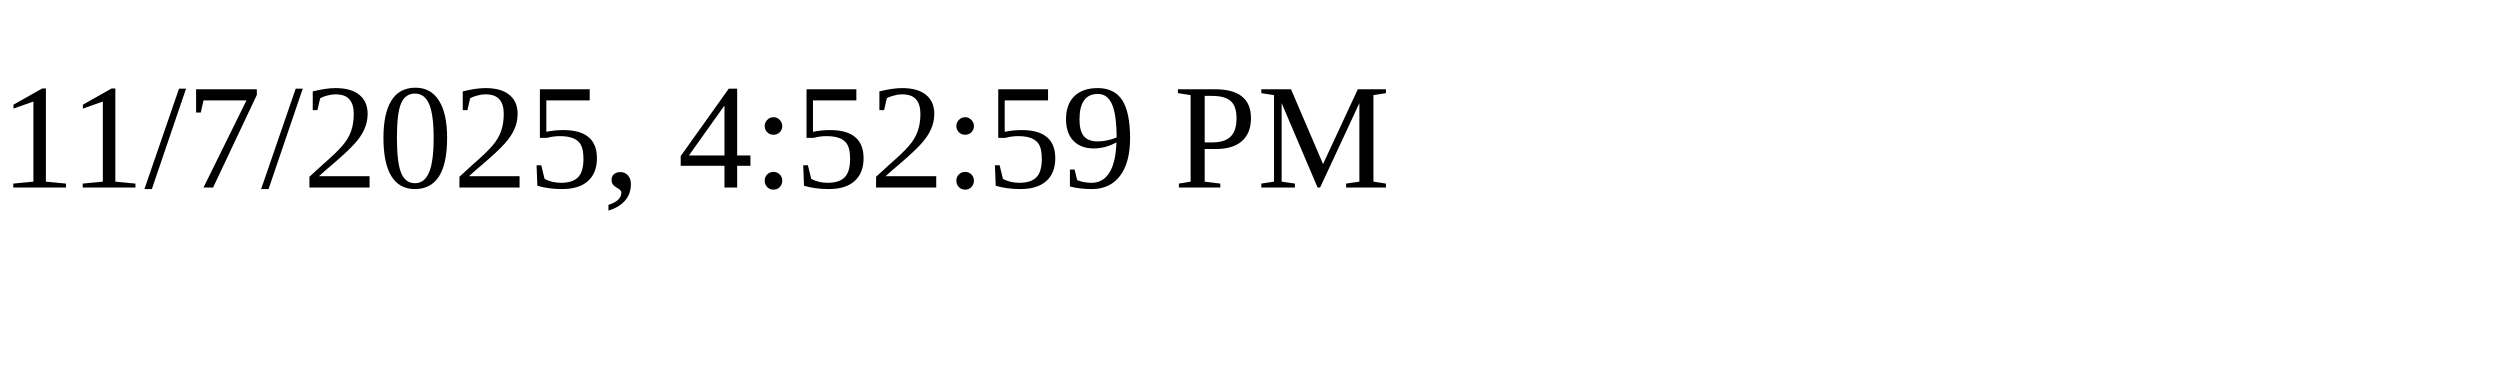
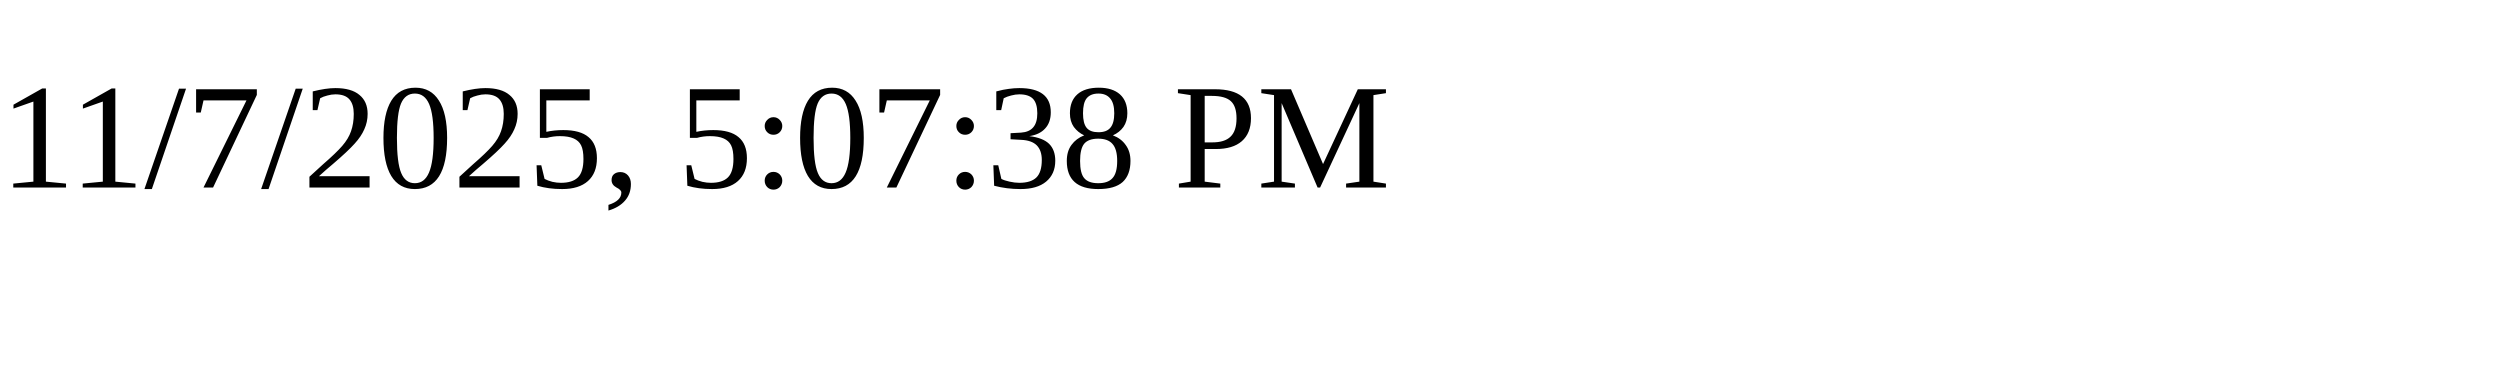
<svg xmlns="http://www.w3.org/2000/svg" height="30" width="200">
-   <text x="0" y="15">11/7/2025, 4:52:59 PM</text>
+   <text x="0" y="15">11/7/2025, 5:07:38 PM</text>
</svg>
